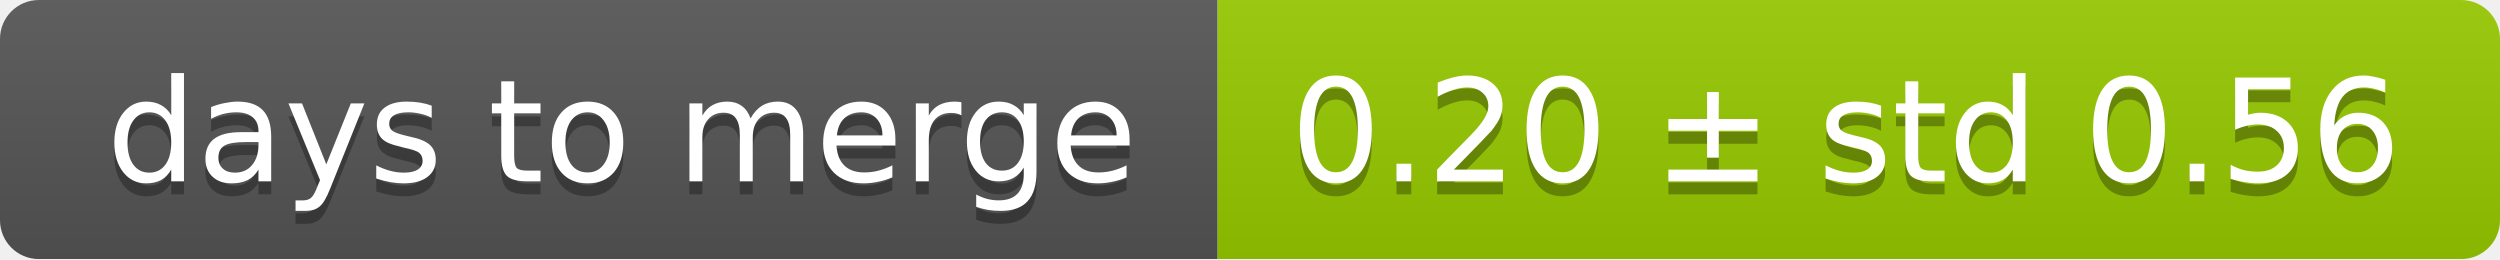
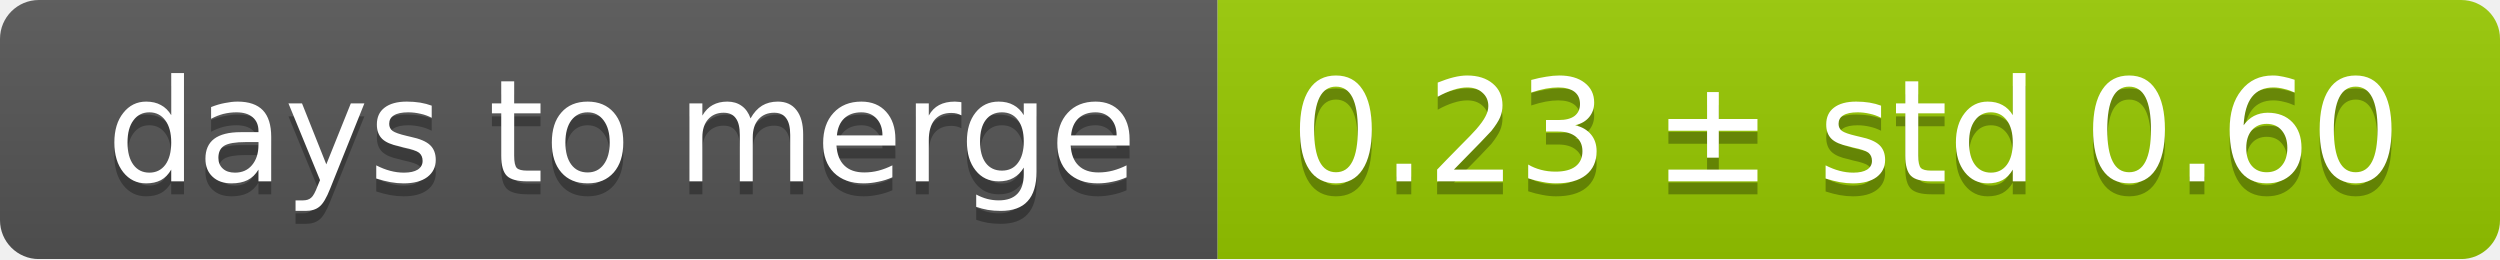
<svg xmlns="http://www.w3.org/2000/svg" width="193" height="20">
  <linearGradient id="smooth" x2="0" y2="100%">
    <stop offset="0" stop-color="#bbb" stop-opacity=".1" />
    <stop offset="1" stop-opacity=".1" />
  </linearGradient>
  <mask id="round">
    <rect width="193" height="20" rx="3" fill="#fff" />
  </mask>
  <g mask="url(#round)">
    <rect width="94" height="20" fill="#555" />
    <rect x="94" width="99" height="20" fill="#97ca00" />
    <rect width="193" height="20" fill="url(#smooth)" />
  </g>
  <g fill="#fff" text-anchor="middle" font-family="DejaVu Sans,Verdana,Geneva,sans-serif" font-size="11">
    <text x="48" y="15" fill="#010101" fill-opacity=".3">days to merge</text>
    <text x="48" y="14">days to merge</text>
-     <text x="142.5" y="15" fill="#010101" fill-opacity=".3">0.20 ± std 0.56</text>
-     <text x="142.5" y="14">0.20 ± std 0.56</text>
+     <text x="142.5" y="15" fill="#010101" fill-opacity=".3">0.23 ± std 0.60</text>
+     <text x="142.5" y="14">0.23 ± std 0.60</text>
  </g>
</svg>
